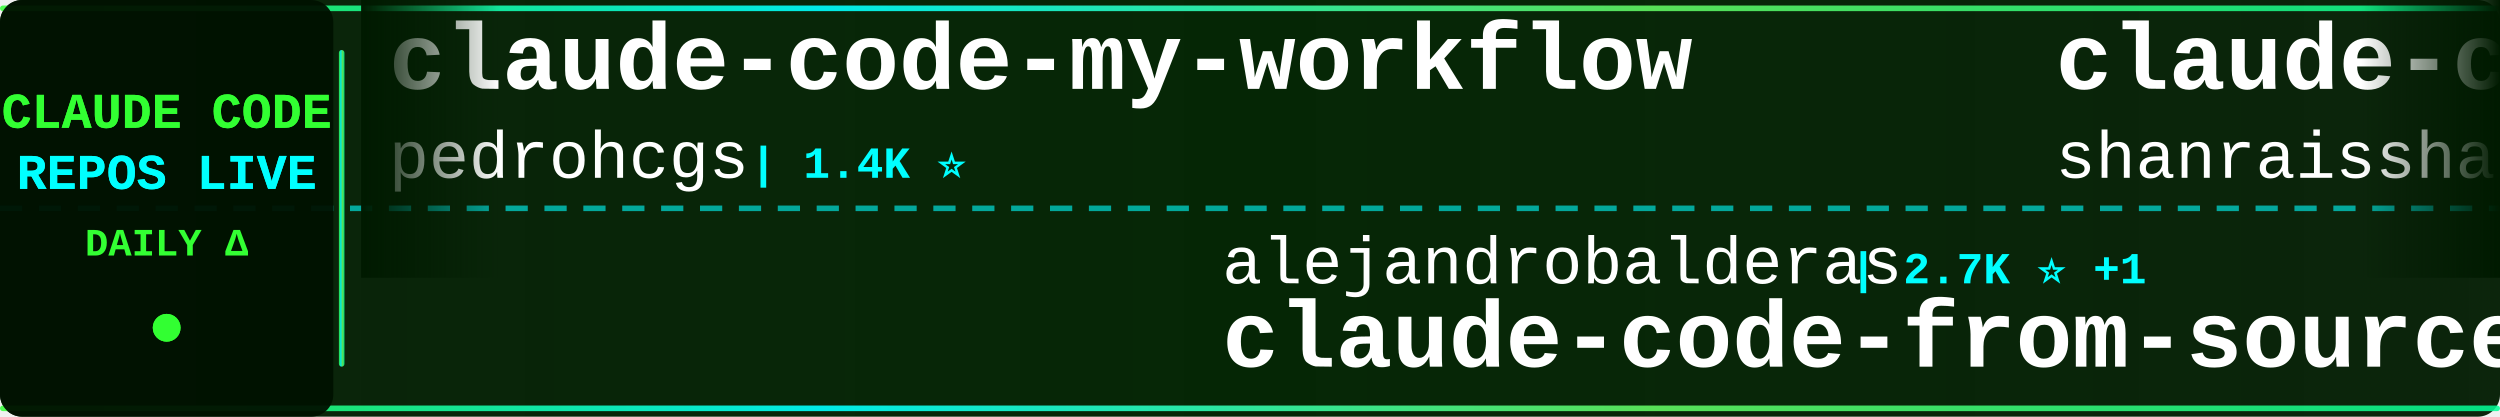
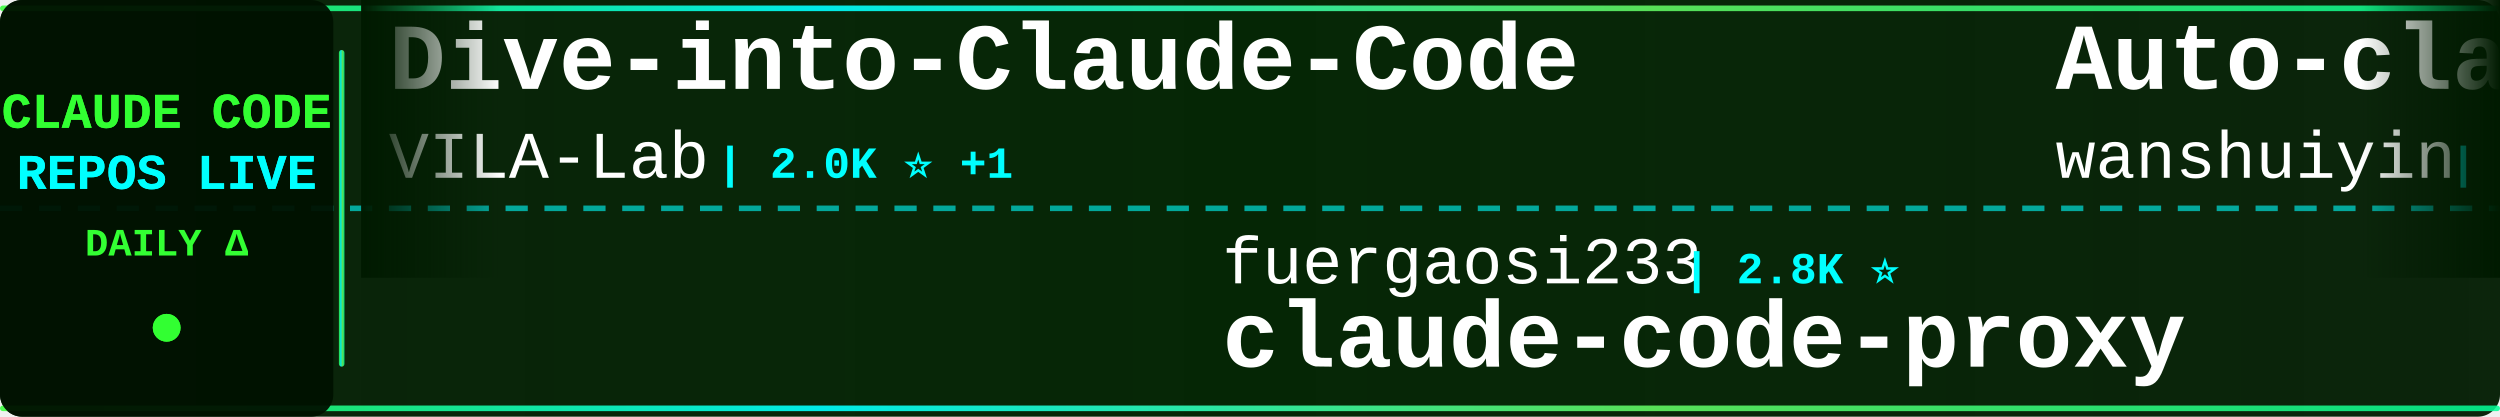
<svg xmlns="http://www.w3.org/2000/svg" width="900" height="150">
  <defs>
    <linearGradient id="tickerBg" x1="0%" y1="0%" x2="100%" y2="0%">
      <stop offset="0%" style="stop-color:#001a00;stop-opacity:0.95" />
      <stop offset="50%" style="stop-color:#002200;stop-opacity:0.98" />
      <stop offset="100%" style="stop-color:#001a00;stop-opacity:0.95" />
    </linearGradient>
    <linearGradient id="borderGrad" x1="0%" y1="0%" x2="100%" y2="0%">
      <stop offset="0%" style="stop-color:#33ff33;stop-opacity:0.85">
        <animate attributeName="stop-opacity" values="0.85;1;0.85" dur="2s" repeatCount="indefinite" />
      </stop>
      <stop offset="33%" style="stop-color:#00ffff;stop-opacity:0.9">
        <animate attributeName="stop-opacity" values="0.9;1;0.9" dur="2.2s" repeatCount="indefinite" />
      </stop>
      <stop offset="66%" style="stop-color:#66ff66;stop-opacity:0.85">
        <animate attributeName="stop-opacity" values="0.85;1;0.85" dur="1.8s" repeatCount="indefinite" />
      </stop>
      <stop offset="100%" style="stop-color:#00ff99;stop-opacity:0.85">
        <animate attributeName="stop-opacity" values="0.85;1;0.85" dur="2s" repeatCount="indefinite" />
      </stop>
    </linearGradient>
    <filter id="textGlow">
      <feGaussianBlur stdDeviation="0.1" result="coloredBlur" />
      <feMerge>
        <feMergeNode in="coloredBlur" />
        <feMergeNode in="SourceGraphic" />
      </feMerge>
    </filter>
    <filter id="metricGlow">
      <feGaussianBlur stdDeviation="0.2" result="coloredBlur" />
      <feMerge>
        <feMergeNode in="coloredBlur" />
        <feMergeNode in="SourceGraphic" />
      </feMerge>
    </filter>
    <linearGradient id="leftFade" x1="0%" y1="0%" x2="100%" y2="0%">
      <stop offset="0%" style="stop-color:#001a00;stop-opacity:1" />
      <stop offset="100%" style="stop-color:#001a00;stop-opacity:0" />
    </linearGradient>
    <linearGradient id="rightFade" x1="0%" y1="0%" x2="100%" y2="0%">
      <stop offset="0%" style="stop-color:#001a00;stop-opacity:0" />
      <stop offset="100%" style="stop-color:#001a00;stop-opacity:1" />
    </linearGradient>
  </defs>
  <rect width="900" height="150" fill="url(#tickerBg)" rx="8" />
  <rect x="0" y="2" width="900" height="2" fill="url(#borderGrad)" rx="1" />
  <rect x="0" y="146" width="900" height="2" fill="url(#borderGrad)" rx="1" />
  <line x1="0" y1="75" x2="900" y2="75" stroke="#00ffff" stroke-width="2" stroke-dasharray="8 6" opacity="0.6" />
  <rect x="0" y="0" width="120" height="150" fill="#001100" opacity="0.95" rx="8" />
  <text x="60" y="46" font-family="'Courier New', monospace" font-size="18" font-weight="bold" fill="#33ff33" text-anchor="middle" filter="url(#textGlow)">
    CLAUDE CODE
  </text>
  <text x="60" y="68" font-family="'Courier New', monospace" font-size="18" font-weight="bold" fill="#00ffff" text-anchor="middle" filter="url(#textGlow)">
    REPOS LIVE
  </text>
  <text x="60" y="92" font-family="'Courier New', monospace" font-size="14" font-weight="bold" fill="#33ff33" text-anchor="middle">
    DAILY Δ
  </text>
  <circle cx="60" cy="118" r="5" fill="#33ff33" filter="url(#metricGlow)">
    <animate attributeName="r" values="4;6;4" dur="1.5s" repeatCount="indefinite" />
    <animate attributeName="opacity" values="0.6;1;0.6" dur="1.5s" repeatCount="indefinite" />
  </circle>
  <rect x="122" y="18" width="2" height="114" fill="url(#borderGrad)" rx="1" />
  <clipPath id="tickerClip">
    <rect x="130" y="0" width="770" height="150" />
  </clipPath>
  <g clip-path="url(#tickerClip)">
    <g id="tickerItems">
      <animateTransform attributeName="transform" attributeType="XML" type="translate" from="0 0" to="-3000 0" dur="54s" repeatCount="indefinite" />
      <g transform="translate(0, 0)">
-         <text x="140" y="32" font-family="'Courier New', monospace" font-size="34" font-weight="bold" fill="#ffffff">claude-code-my-workflow</text>
-         <text x="140" y="64" font-family="'Courier New', monospace" font-size="24" font-weight="normal" fill="#ffffff" opacity="1.0">pedrohcgs</text>
-         <text x="270" y="64" font-family="'Courier New', monospace" font-size="16" font-weight="bold" fill="#00ffff"> | 1.4K ⭐</text>
+         <text x="140" y="32" font-family="'Courier New', monospace" font-size="34" font-weight="bold" fill="#ffffff">Dive-into-Claude-Code</text>
+         <text x="140" y="64" font-family="'Courier New', monospace" font-size="24" font-weight="normal" fill="#ffffff" opacity="1.0">VILA-Lab</text>
+         <text x="258" y="64" font-family="'Courier New', monospace" font-size="16" font-weight="bold" fill="#00ffff"> | 2.0K ⭐ +1</text>
      </g>
      <g transform="translate(300, 0)">
-         <text x="140" y="102" font-family="'Courier New', monospace" font-size="24" font-weight="normal" fill="#ffffff" opacity="1.0">alejandrobalderas</text>
-         <text x="366" y="102" font-family="'Courier New', monospace" font-size="16" font-weight="bold" fill="#00ffff"> | 2.7K ⭐ +1</text>
-         <text x="140" y="132" font-family="'Courier New', monospace" font-size="34" font-weight="bold" fill="#ffffff">claude-code-from-source</text>
-       </g>
-       <g transform="translate(600, 0)">
-         <text x="140" y="32" font-family="'Courier New', monospace" font-size="34" font-weight="bold" fill="#ffffff">claude-code-best-practic...</text>
-         <text x="140" y="64" font-family="'Courier New', monospace" font-size="24" font-weight="normal" fill="#ffffff" opacity="1.0">shanraisshan</text>
-         <text x="306" y="64" font-family="'Courier New', monospace" font-size="16" font-weight="bold" fill="#00ffff"> | 63.9K ⭐ +7</text>
-       </g>
-       <g transform="translate(900, 0)">
        <text x="140" y="102" font-family="'Courier New', monospace" font-size="24" font-weight="normal" fill="#ffffff" opacity="1.0">fuergaosi233</text>
        <text x="306" y="102" font-family="'Courier New', monospace" font-size="16" font-weight="bold" fill="#00ffff"> | 2.8K ⭐</text>
        <text x="140" y="132" font-family="'Courier New', monospace" font-size="34" font-weight="bold" fill="#ffffff">claude-code-proxy</text>
      </g>
+       <g transform="translate(600, 0)">
+         <text x="140" y="32" font-family="'Courier New', monospace" font-size="34" font-weight="bold" fill="#ffffff">Auto-claude-code-researc...</text>
+         <text x="140" y="64" font-family="'Courier New', monospace" font-size="24" font-weight="normal" fill="#ffffff" opacity="1.0">wanshuiyin</text>
+         <text x="282" y="64" font-family="'Courier New', monospace" font-size="16" font-weight="bold" fill="#00ffff"> | 14.1K ⭐ +4</text>
+       </g>
+       <g transform="translate(900, 0)">
+         <text x="140" y="102" font-family="'Courier New', monospace" font-size="24" font-weight="normal" fill="#ffffff" opacity="1.0">shareAI-lab</text>
+         <text x="294" y="102" font-family="'Courier New', monospace" font-size="16" font-weight="bold" fill="#00ffff"> | 73.0K ⭐ +7</text>
+         <text x="140" y="132" font-family="'Courier New', monospace" font-size="34" font-weight="bold" fill="#ffffff">learn-claude-code</text>
+       </g>
      <g transform="translate(1200, 0)">
-         <text x="140" y="32" font-family="'Courier New', monospace" font-size="34" font-weight="bold" fill="#ffffff">Claude-code</text>
-         <text x="140" y="64" font-family="'Courier New', monospace" font-size="24" font-weight="normal" fill="#ffffff" opacity="1.0">zstmfhy</text>
-         <text x="246" y="64" font-family="'Courier New', monospace" font-size="16" font-weight="bold" fill="#00ffff"> | 190 ⭐</text>
+         <text x="140" y="32" font-family="'Courier New', monospace" font-size="34" font-weight="bold" fill="#ffffff">claude-code-router</text>
+         <text x="140" y="64" font-family="'Courier New', monospace" font-size="24" font-weight="normal" fill="#ffffff" opacity="1.0">musistudio</text>
+         <text x="282" y="64" font-family="'Courier New', monospace" font-size="16" font-weight="bold" fill="#00ffff"> | 36.3K ⭐ +3</text>
      </g>
      <g transform="translate(1500, 0)">
-         <text x="140" y="102" font-family="'Courier New', monospace" font-size="24" font-weight="normal" fill="#ffffff" opacity="1.0">Donchitos</text>
-         <text x="270" y="102" font-family="'Courier New', monospace" font-size="16" font-weight="bold" fill="#00ffff"> | 23.5K ⭐ +4</text>
-         <text x="140" y="132" font-family="'Courier New', monospace" font-size="34" font-weight="bold" fill="#ffffff">Claude-Code-Game-Studios</text>
+         <text x="140" y="102" font-family="'Courier New', monospace" font-size="24" font-weight="normal" fill="#ffffff" opacity="1.0">ykdojo</text>
+         <text x="234" y="102" font-family="'Courier New', monospace" font-size="16" font-weight="bold" fill="#00ffff"> | 9.5K ⭐</text>
+         <text x="140" y="132" font-family="'Courier New', monospace" font-size="34" font-weight="bold" fill="#ffffff">claude-code-tips</text>
      </g>
      <g transform="translate(1800, 0)">
-         <text x="140" y="32" font-family="'Courier New', monospace" font-size="34" font-weight="bold" fill="#ffffff">claude-code-action</text>
-         <text x="140" y="64" font-family="'Courier New', monospace" font-size="24" font-weight="normal" fill="#ffffff" opacity="1.0">anthropics</text>
-         <text x="282" y="64" font-family="'Courier New', monospace" font-size="16" font-weight="bold" fill="#00ffff"> | 8.5K ⭐</text>
+         <text x="140" y="32" font-family="'Courier New', monospace" font-size="34" font-weight="bold" fill="#ffffff">claude-code-ultimate-gui...</text>
+         <text x="140" y="64" font-family="'Courier New', monospace" font-size="24" font-weight="normal" fill="#ffffff" opacity="1.0">FlorianBruniaux</text>
+         <text x="342" y="64" font-family="'Courier New', monospace" font-size="16" font-weight="bold" fill="#00ffff"> | 5.6K ⭐ +2</text>
      </g>
      <g transform="translate(2100, 0)">
-         <text x="140" y="102" font-family="'Courier New', monospace" font-size="24" font-weight="normal" fill="#ffffff" opacity="1.0">Cranot</text>
-         <text x="234" y="102" font-family="'Courier New', monospace" font-size="16" font-weight="bold" fill="#00ffff"> | 2.9K ⭐</text>
-         <text x="140" y="132" font-family="'Courier New', monospace" font-size="34" font-weight="bold" fill="#ffffff">claude-code-guide</text>
+         <text x="140" y="102" font-family="'Courier New', monospace" font-size="24" font-weight="normal" fill="#ffffff" opacity="1.0">fazxes</text>
+         <text x="234" y="102" font-family="'Courier New', monospace" font-size="16" font-weight="bold" fill="#00ffff"> | 229 ⭐</text>
+         <text x="140" y="132" font-family="'Courier New', monospace" font-size="34" font-weight="bold" fill="#ffffff">Claude-code</text>
      </g>
      <g transform="translate(2400, 0)">
-         <text x="140" y="32" font-family="'Courier New', monospace" font-size="34" font-weight="bold" fill="#ffffff">everything-claude-code-z...</text>
-         <text x="140" y="64" font-family="'Courier New', monospace" font-size="24" font-weight="normal" fill="#ffffff" opacity="1.0">xu-xiang</text>
-         <text x="258" y="64" font-family="'Courier New', monospace" font-size="16" font-weight="bold" fill="#00ffff"> | 1.8K ⭐ +2</text>
+         <text x="140" y="32" font-family="'Courier New', monospace" font-size="34" font-weight="bold" fill="#ffffff">claude-code-reverse</text>
+         <text x="140" y="64" font-family="'Courier New', monospace" font-size="24" font-weight="normal" fill="#ffffff" opacity="1.0">Yuyz0112</text>
+         <text x="258" y="64" font-family="'Courier New', monospace" font-size="16" font-weight="bold" fill="#00ffff"> | 2.4K ⭐ +1</text>
      </g>
      <g transform="translate(2700, 0)">
-         <text x="140" y="102" font-family="'Courier New', monospace" font-size="24" font-weight="normal" fill="#ffffff" opacity="1.0">digitalsamba</text>
-         <text x="306" y="102" font-family="'Courier New', monospace" font-size="16" font-weight="bold" fill="#00ffff"> | 1.9K ⭐ +1</text>
-         <text x="140" y="132" font-family="'Courier New', monospace" font-size="34" font-weight="bold" fill="#ffffff">claude-code-video-toolki...</text>
+         <text x="140" y="102" font-family="'Courier New', monospace" font-size="24" font-weight="normal" fill="#ffffff" opacity="1.0">Alishahryar1</text>
+         <text x="306" y="102" font-family="'Courier New', monospace" font-size="16" font-weight="bold" fill="#00ffff"> | 43.6K ⭐ +59</text>
+         <text x="140" y="132" font-family="'Courier New', monospace" font-size="34" font-weight="bold" fill="#ffffff">free-claude-code</text>
      </g>
      <g transform="translate(3000, 0)">
-         <text x="140" y="32" font-family="'Courier New', monospace" font-size="34" font-weight="bold" fill="#ffffff">claude-code-my-workflow</text>
-         <text x="140" y="64" font-family="'Courier New', monospace" font-size="24" font-weight="normal" fill="#ffffff" opacity="1.0">pedrohcgs</text>
-         <text x="270" y="64" font-family="'Courier New', monospace" font-size="16" font-weight="bold" fill="#00ffff"> | 1.4K ⭐</text>
+         <text x="140" y="32" font-family="'Courier New', monospace" font-size="34" font-weight="bold" fill="#ffffff">Dive-into-Claude-Code</text>
+         <text x="140" y="64" font-family="'Courier New', monospace" font-size="24" font-weight="normal" fill="#ffffff" opacity="1.0">VILA-Lab</text>
+         <text x="258" y="64" font-family="'Courier New', monospace" font-size="16" font-weight="bold" fill="#00ffff"> | 2.0K ⭐ +1</text>
      </g>
      <g transform="translate(3300, 0)">
-         <text x="140" y="102" font-family="'Courier New', monospace" font-size="24" font-weight="normal" fill="#ffffff" opacity="1.0">alejandrobalderas</text>
-         <text x="366" y="102" font-family="'Courier New', monospace" font-size="16" font-weight="bold" fill="#00ffff"> | 2.7K ⭐ +1</text>
-         <text x="140" y="132" font-family="'Courier New', monospace" font-size="34" font-weight="bold" fill="#ffffff">claude-code-from-source</text>
-       </g>
-       <g transform="translate(3600, 0)">
-         <text x="140" y="32" font-family="'Courier New', monospace" font-size="34" font-weight="bold" fill="#ffffff">claude-code-best-practic...</text>
-         <text x="140" y="64" font-family="'Courier New', monospace" font-size="24" font-weight="normal" fill="#ffffff" opacity="1.0">shanraisshan</text>
-         <text x="306" y="64" font-family="'Courier New', monospace" font-size="16" font-weight="bold" fill="#00ffff"> | 63.9K ⭐ +7</text>
-       </g>
-       <g transform="translate(3900, 0)">
        <text x="140" y="102" font-family="'Courier New', monospace" font-size="24" font-weight="normal" fill="#ffffff" opacity="1.0">fuergaosi233</text>
        <text x="306" y="102" font-family="'Courier New', monospace" font-size="16" font-weight="bold" fill="#00ffff"> | 2.8K ⭐</text>
        <text x="140" y="132" font-family="'Courier New', monospace" font-size="34" font-weight="bold" fill="#ffffff">claude-code-proxy</text>
+       </g>
+       <g transform="translate(3600, 0)">
+         <text x="140" y="32" font-family="'Courier New', monospace" font-size="34" font-weight="bold" fill="#ffffff">Auto-claude-code-researc...</text>
+         <text x="140" y="64" font-family="'Courier New', monospace" font-size="24" font-weight="normal" fill="#ffffff" opacity="1.0">wanshuiyin</text>
+         <text x="282" y="64" font-family="'Courier New', monospace" font-size="16" font-weight="bold" fill="#00ffff"> | 14.1K ⭐ +4</text>
+       </g>
+       <g transform="translate(3900, 0)">
+         <text x="140" y="102" font-family="'Courier New', monospace" font-size="24" font-weight="normal" fill="#ffffff" opacity="1.0">shareAI-lab</text>
+         <text x="294" y="102" font-family="'Courier New', monospace" font-size="16" font-weight="bold" fill="#00ffff"> | 73.0K ⭐ +7</text>
+         <text x="140" y="132" font-family="'Courier New', monospace" font-size="34" font-weight="bold" fill="#ffffff">learn-claude-code</text>
      </g>
    </g>
  </g>
  <rect x="130" y="0" width="50" height="100" fill="url(#leftFade)" />
  <rect x="850" y="0" width="50" height="100" fill="url(#rightFade)" />
</svg>
